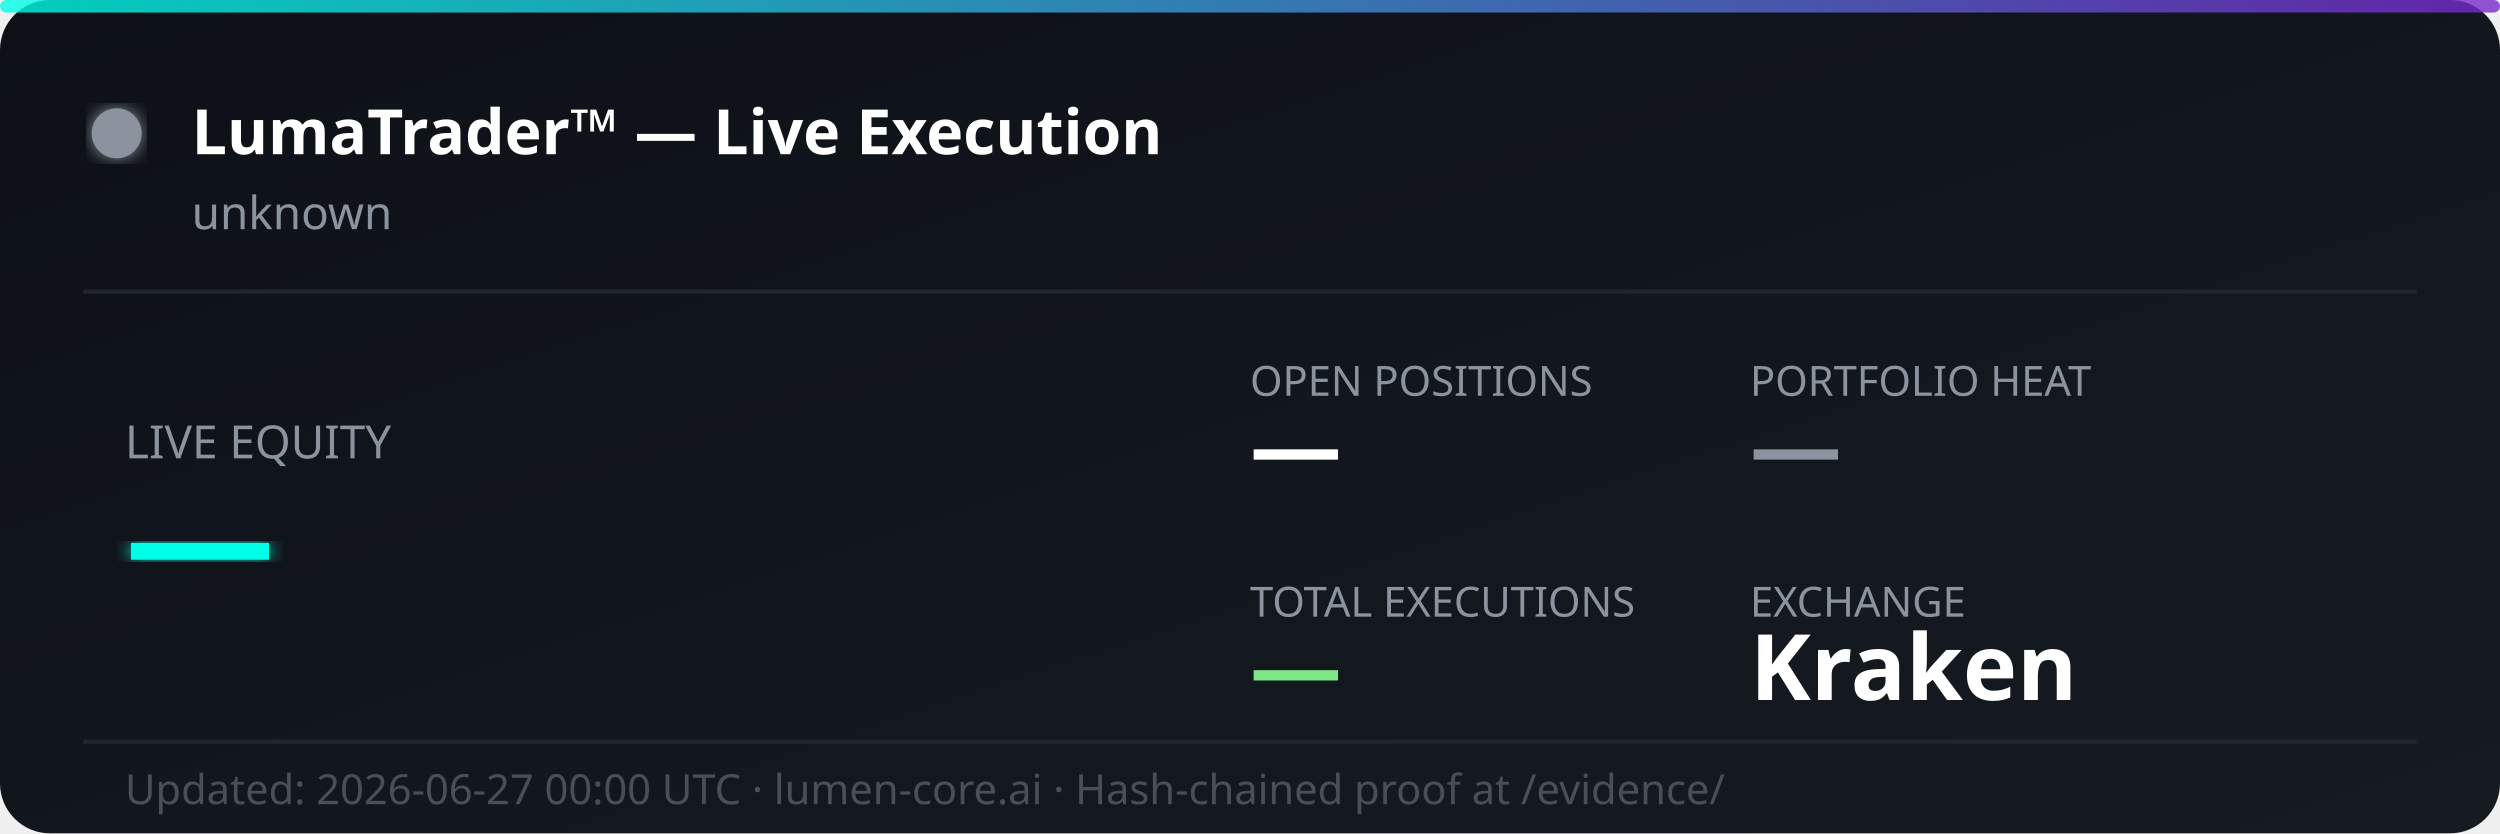
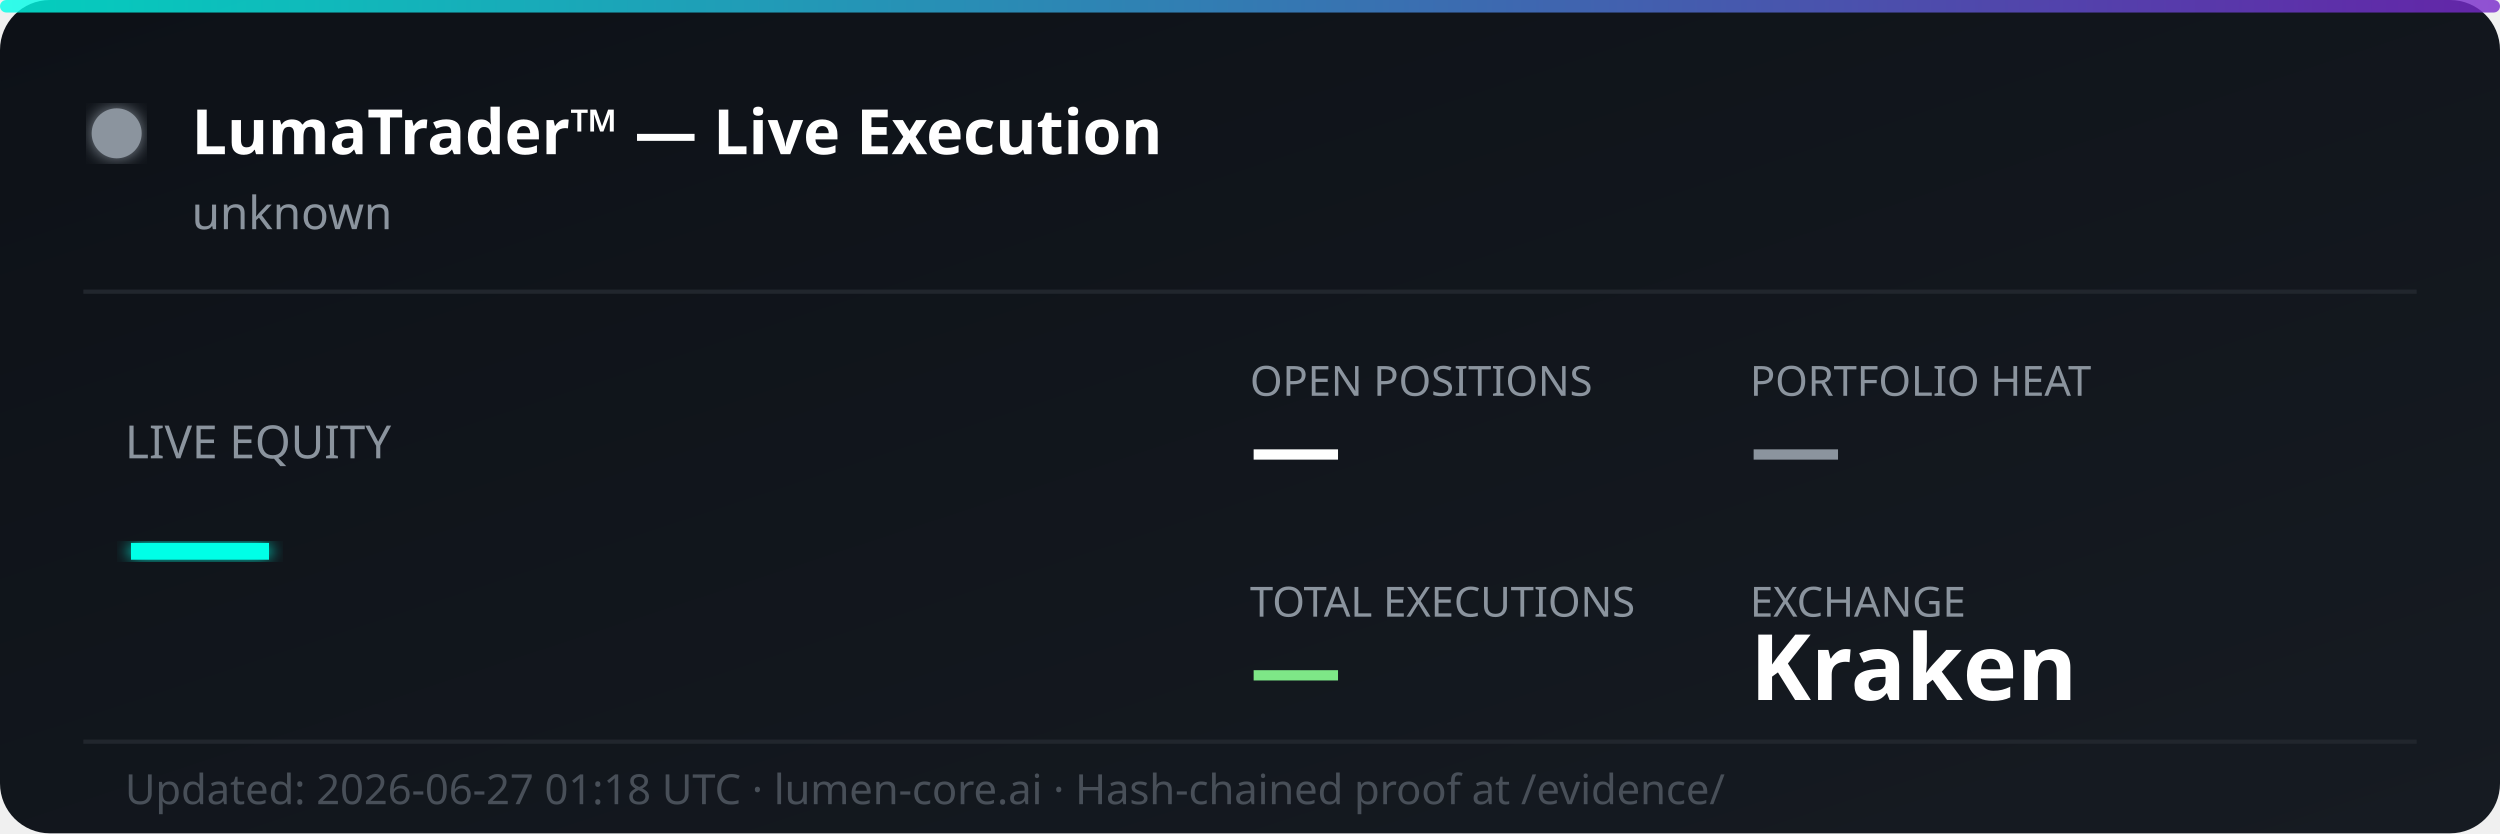
<svg xmlns="http://www.w3.org/2000/svg" width="600" height="200" viewBox="0 0 600 200" fill="none">
  <defs>
    <linearGradient id="bg" x1="0%" y1="0%" x2="100%" y2="100%">
      <stop offset="0%" style="stop-color:#0d1117;stop-opacity:1" />
      <stop offset="100%" style="stop-color:#161b22;stop-opacity:1" />
    </linearGradient>
    <linearGradient id="accent" x1="0%" y1="0%" x2="100%" y2="0%">
      <stop offset="0%" style="stop-color:#00ffe7;stop-opacity:0.8" />
      <stop offset="100%" style="stop-color:#7928ca;stop-opacity:0.8" />
    </linearGradient>
    <filter id="glow">
      <feGaussianBlur stdDeviation="2" result="coloredBlur" />
      <feMerge>
        <feMergeNode in="coloredBlur" />
        <feMergeNode in="SourceGraphic" />
      </feMerge>
    </filter>
  </defs>
  <rect width="600" height="200" rx="12" fill="url(#bg)" />
  <rect width="600" height="3" rx="1.5" fill="url(#accent)" />
  <circle cx="28" cy="32" r="6" fill="#8b949e" filter="url(#glow)">
    <animate attributeName="opacity" values="1;0.3;1" dur="2s" repeatCount="indefinite" />
  </circle>
  <text x="46" y="37" font-family="'Segoe UI', system-ui, sans-serif" font-size="15" font-weight="700" fill="#ffffff">LumaTrader™ — Live Execution</text>
  <text x="46" y="55" font-family="'Segoe UI', system-ui, sans-serif" font-size="11" fill="#8b949e">unknown</text>
  <line x1="20" y1="70" x2="580" y2="70" stroke="#21262d" stroke-width="1" />
  <text x="30" y="110" font-family="'Segoe UI', system-ui, sans-serif" font-size="11" fill="#8b949e">LIVE EQUITY</text>
  <text x="30" y="142" font-family="'Segoe UI', system-ui, sans-serif" font-size="36" font-weight="800" fill="#00ffe7" filter="url(#glow)">—</text>
  <text x="300" y="95" font-family="'Segoe UI', system-ui, sans-serif" font-size="10" fill="#8b949e">OPEN POSITIONS</text>
  <text x="300" y="115" font-family="'Segoe UI', system-ui, sans-serif" font-size="22" font-weight="700" fill="#ffffff">—</text>
  <text x="420" y="95" font-family="'Segoe UI', system-ui, sans-serif" font-size="10" fill="#8b949e">PORTFOLIO HEAT</text>
  <text x="420" y="115" font-family="'Segoe UI', system-ui, sans-serif" font-size="22" font-weight="700" fill="#8b949e">—</text>
  <text x="300" y="148" font-family="'Segoe UI', system-ui, sans-serif" font-size="10" fill="#8b949e">TOTAL EXECUTIONS</text>
  <text x="300" y="168" font-family="'Segoe UI', system-ui, sans-serif" font-size="22" font-weight="700" fill="#7ee787">—</text>
  <text x="420" y="148" font-family="'Segoe UI', system-ui, sans-serif" font-size="10" fill="#8b949e">EXCHANGE</text>
  <text x="420" y="168" font-family="'Segoe UI', system-ui, sans-serif" font-size="22" font-weight="700" fill="#ffffff">Kraken</text>
  <line x1="20" y1="178" x2="580" y2="178" stroke="#21262d" stroke-width="1" />
-   <text x="30" y="193" font-family="'Segoe UI', system-ui, sans-serif" font-size="10" fill="#484f58">Updated: 2026-06-27 00:00 UTC · lumen-core.ai · Hash-chained proof at /evidence/</text>
+   <text x="30" y="193" font-family="'Segoe UI', system-ui, sans-serif" font-size="10" fill="#484f58">Updated: 2026-06-27 01:18 UTC · lumen-core.ai · Hash-chained proof at /evidence/</text>
</svg>
